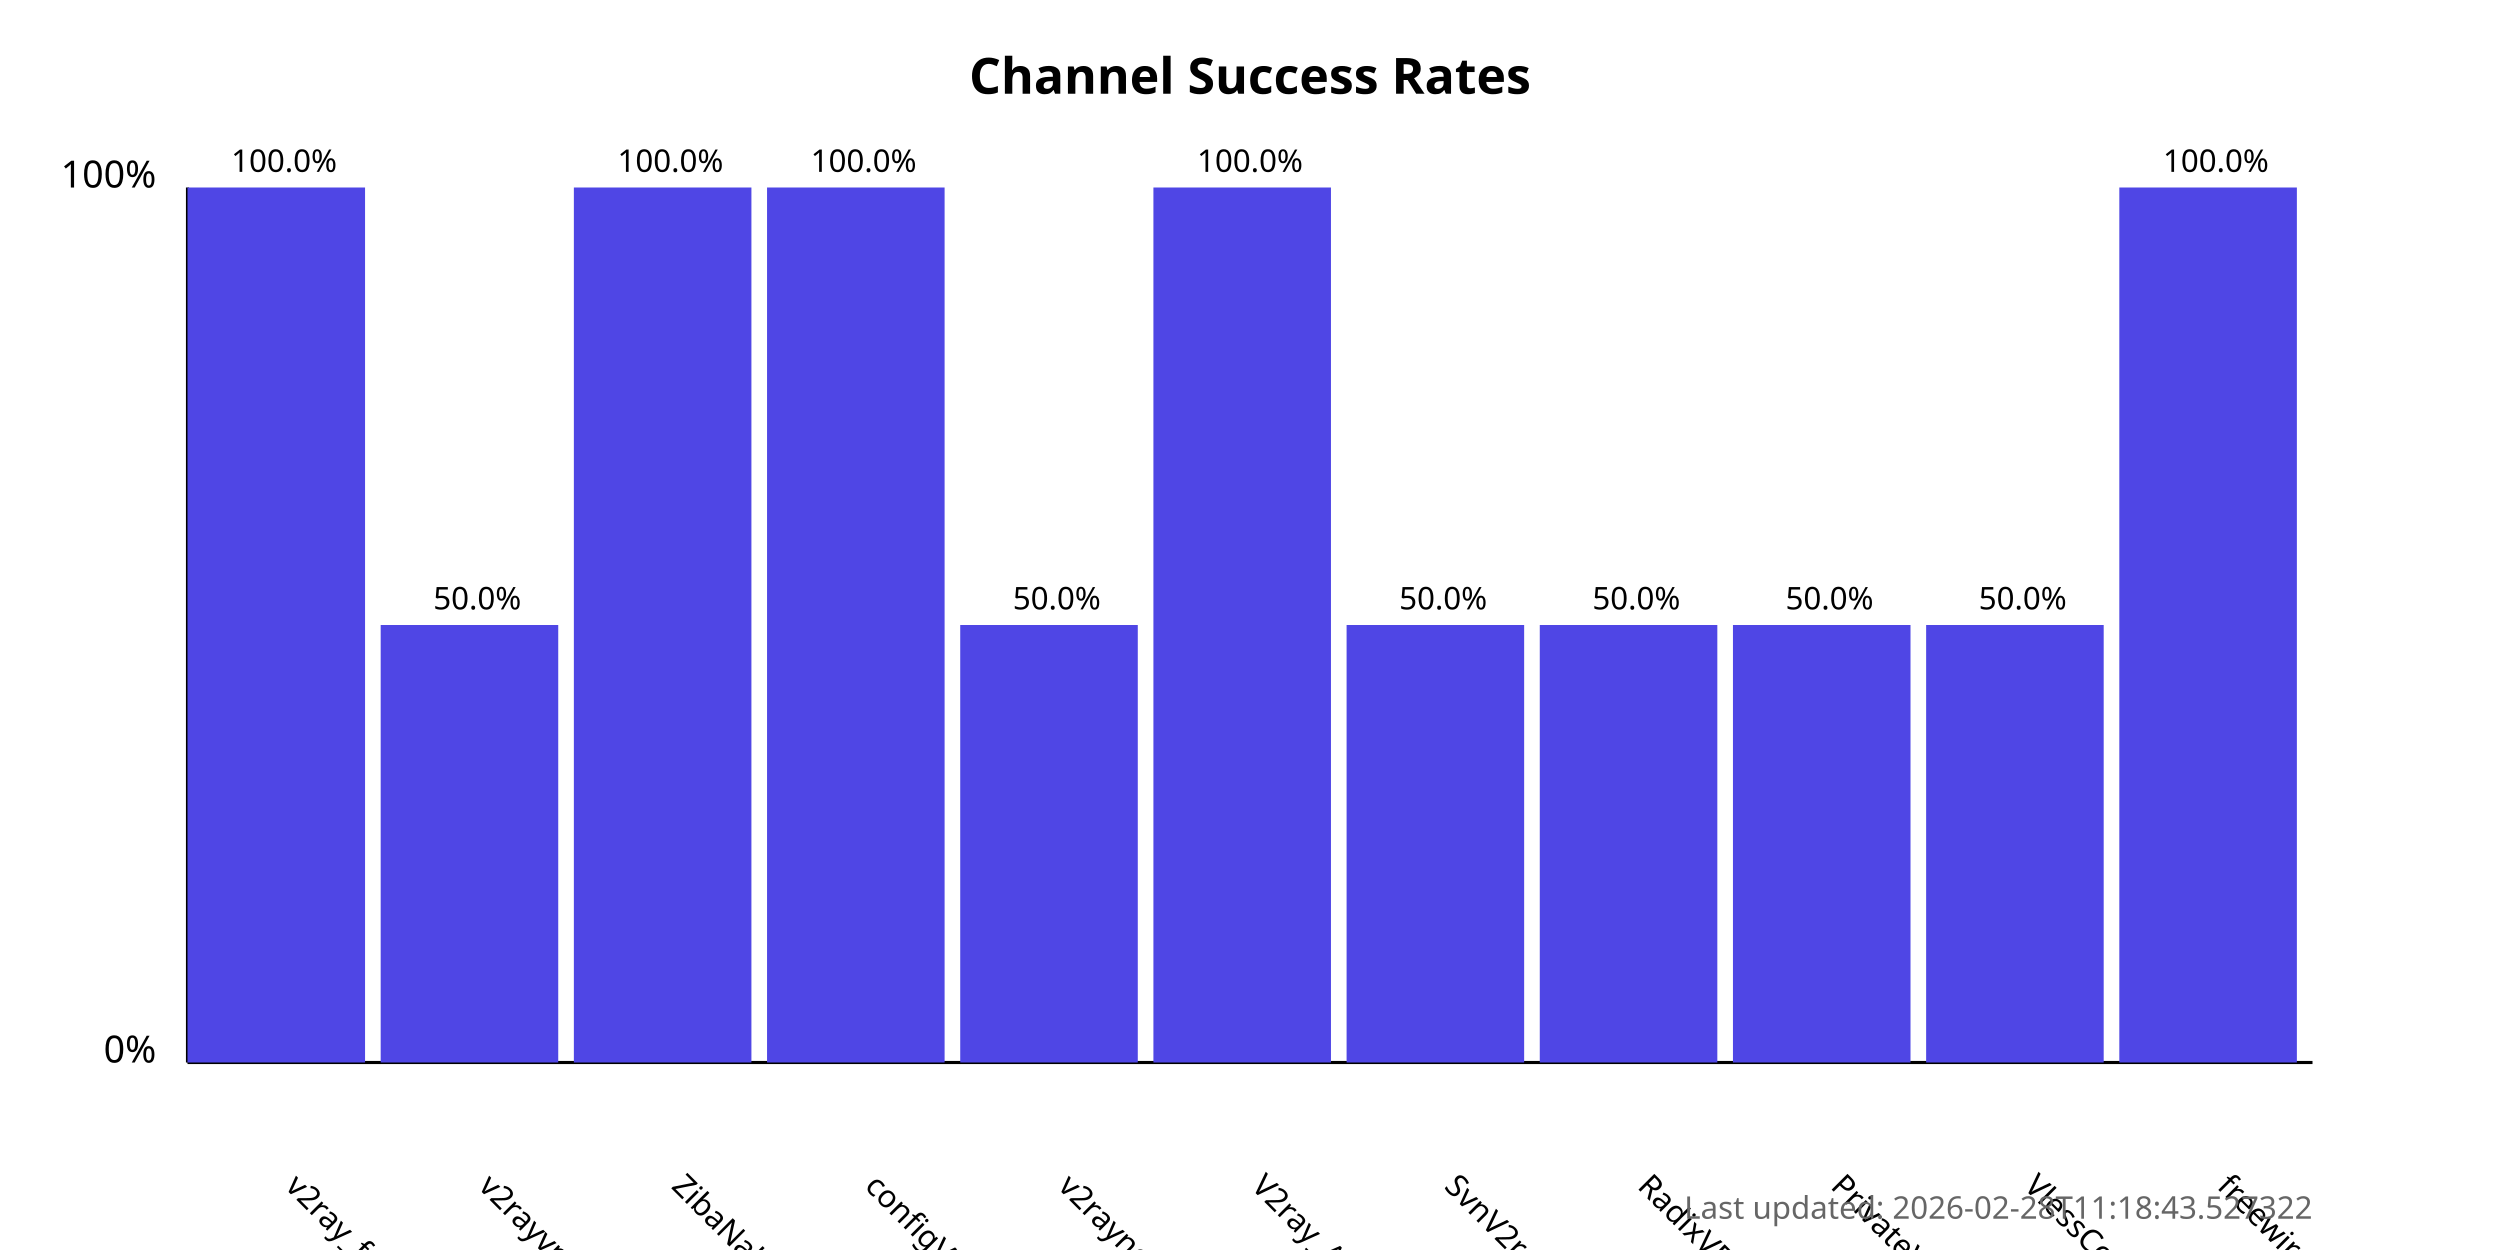
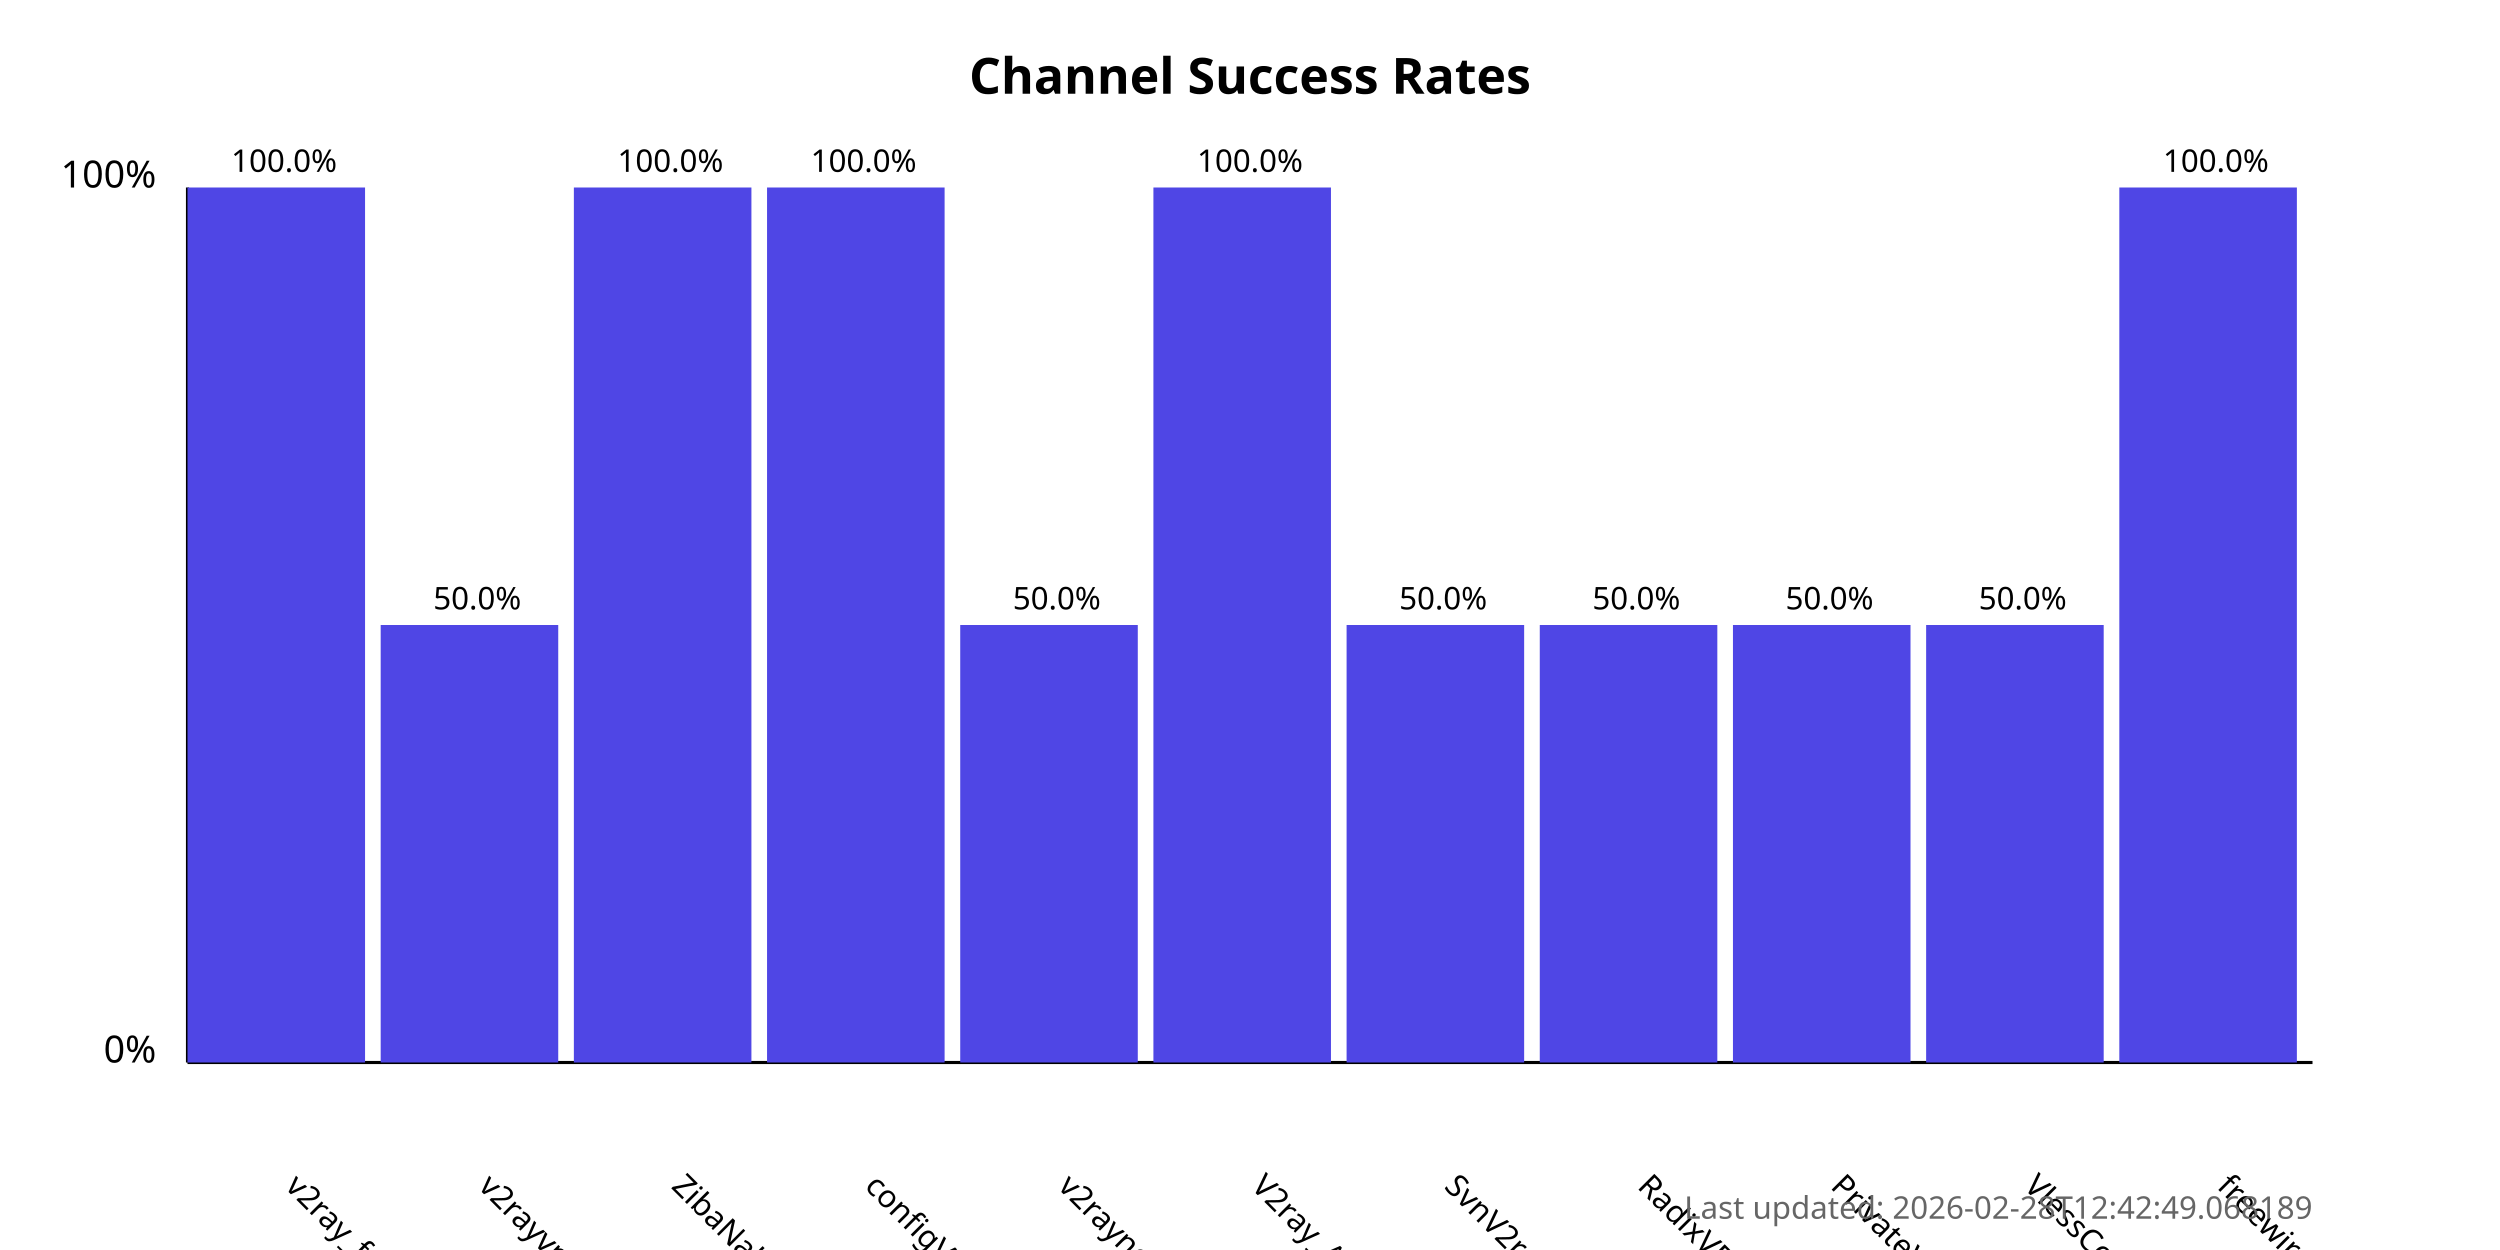
<svg xmlns="http://www.w3.org/2000/svg" width="800" height="400">
  <style>
            .chart-title { font: bold 16px sans-serif; }
            .axis-label { font: 12px sans-serif; }
            .tick-label { font: 10px sans-serif; }
            .bar { fill: #4f46e5; }
            .bar:hover { fill: #6366f1; }
            .timestamp { font: 10px sans-serif; fill: #666; }
        </style>
  <text x="400.0" y="30" text-anchor="middle" class="chart-title">
            Channel Success Rates
        </text>
  <line x1="60" y1="340" x2="60" y2="60" stroke="black" stroke-width="1" />
  <line x1="60" y1="340" x2="740" y2="340" stroke="black" stroke-width="1" />
  <text x="50" y="340" text-anchor="end" class="axis-label">0%</text>
  <text x="50" y="60" text-anchor="end" class="axis-label">100%</text>
  <g>
    <rect x="60" y="60.0" width="56.818" height="280.0" class="bar" />
    <text x="90.909" y="380" transform="rotate(45, 90.90909, 380)" text-anchor="start" class="tick-label">
                v2ray_free_conf
            </text>
    <text x="90.909" y="55.0" text-anchor="middle" class="tick-label">
                100.0%
            </text>
  </g>
  <g>
    <rect x="121.818" y="200.0" width="56.818" height="140.0" class="bar" />
    <text x="152.727" y="380" transform="rotate(45, 152.7273, 380)" text-anchor="start" class="tick-label">
                v2rayvpno
            </text>
    <text x="152.727" y="195.0" text-anchor="middle" class="tick-label">
                50.0%
            </text>
  </g>
  <g>
    <rect x="183.636" y="60.0" width="56.818" height="280.0" class="bar" />
    <text x="214.545" y="380" transform="rotate(45, 214.5455, 380)" text-anchor="start" class="tick-label">
                ZibaNabz
            </text>
    <text x="214.545" y="55.0" text-anchor="middle" class="tick-label">
                100.0%
            </text>
  </g>
  <g>
    <rect x="245.455" y="60.0" width="56.818" height="280.0" class="bar" />
    <text x="276.364" y="380" transform="rotate(45, 276.3636, 380)" text-anchor="start" class="tick-label">
                configV2rayForFree
            </text>
    <text x="276.364" y="55.0" text-anchor="middle" class="tick-label">
                100.0%
            </text>
  </g>
  <g>
    <rect x="307.273" y="200.0" width="56.818" height="140.0" class="bar" />
    <text x="338.182" y="380" transform="rotate(45, 338.1818, 380)" text-anchor="start" class="tick-label">
                v2rayngvpn
            </text>
    <text x="338.182" y="195.0" text-anchor="middle" class="tick-label">
                50.0%
            </text>
  </g>
  <g>
    <rect x="369.091" y="60.0" width="56.818" height="280.0" class="bar" />
    <text x="400.0" y="380" transform="rotate(45, 400.0, 380)" text-anchor="start" class="tick-label">
                V2ray_Alpha
            </text>
    <text x="400.0" y="55.0" text-anchor="middle" class="tick-label">
                100.0%
            </text>
  </g>
  <g>
    <rect x="430.909" y="200.0" width="56.818" height="140.0" class="bar" />
    <text x="461.818" y="380" transform="rotate(45, 461.8182, 380)" text-anchor="start" class="tick-label">
                SvnV2ray
            </text>
    <text x="461.818" y="195.0" text-anchor="middle" class="tick-label">
                50.0%
            </text>
  </g>
  <g>
    <rect x="492.727" y="200.0" width="56.818" height="140.0" class="bar" />
    <text x="523.636" y="380" transform="rotate(45, 523.6364, 380)" text-anchor="start" class="tick-label">
                RadixVPN
            </text>
    <text x="523.636" y="195.0" text-anchor="middle" class="tick-label">
                50.0%
            </text>
  </g>
  <g>
    <rect x="554.545" y="200.0" width="56.818" height="140.0" class="bar" />
    <text x="585.455" y="380" transform="rotate(45, 585.4545, 380)" text-anchor="start" class="tick-label">
                PrivateVPNs
            </text>
    <text x="585.455" y="195.0" text-anchor="middle" class="tick-label">
                50.0%
            </text>
  </g>
  <g>
    <rect x="616.364" y="200.0" width="56.818" height="140.0" class="bar" />
    <text x="647.273" y="380" transform="rotate(45, 647.2727, 380)" text-anchor="start" class="tick-label">
                VlessConfig
            </text>
    <text x="647.273" y="195.0" text-anchor="middle" class="tick-label">
                50.0%
            </text>
  </g>
  <g>
    <rect x="678.182" y="60.0" width="56.818" height="280.0" class="bar" />
    <text x="709.091" y="380" transform="rotate(45, 709.0909, 380)" text-anchor="start" class="tick-label">
                freewireguard
            </text>
    <text x="709.091" y="55.0" text-anchor="middle" class="tick-label">
                100.0%
            </text>
  </g>
  <text x="740" y="390" text-anchor="end" class="timestamp">
-             Last updated: 2026-02-28T11:18:43.527322
+             Last updated: 2026-02-28T12:42:49.068189
        </text>
</svg>
